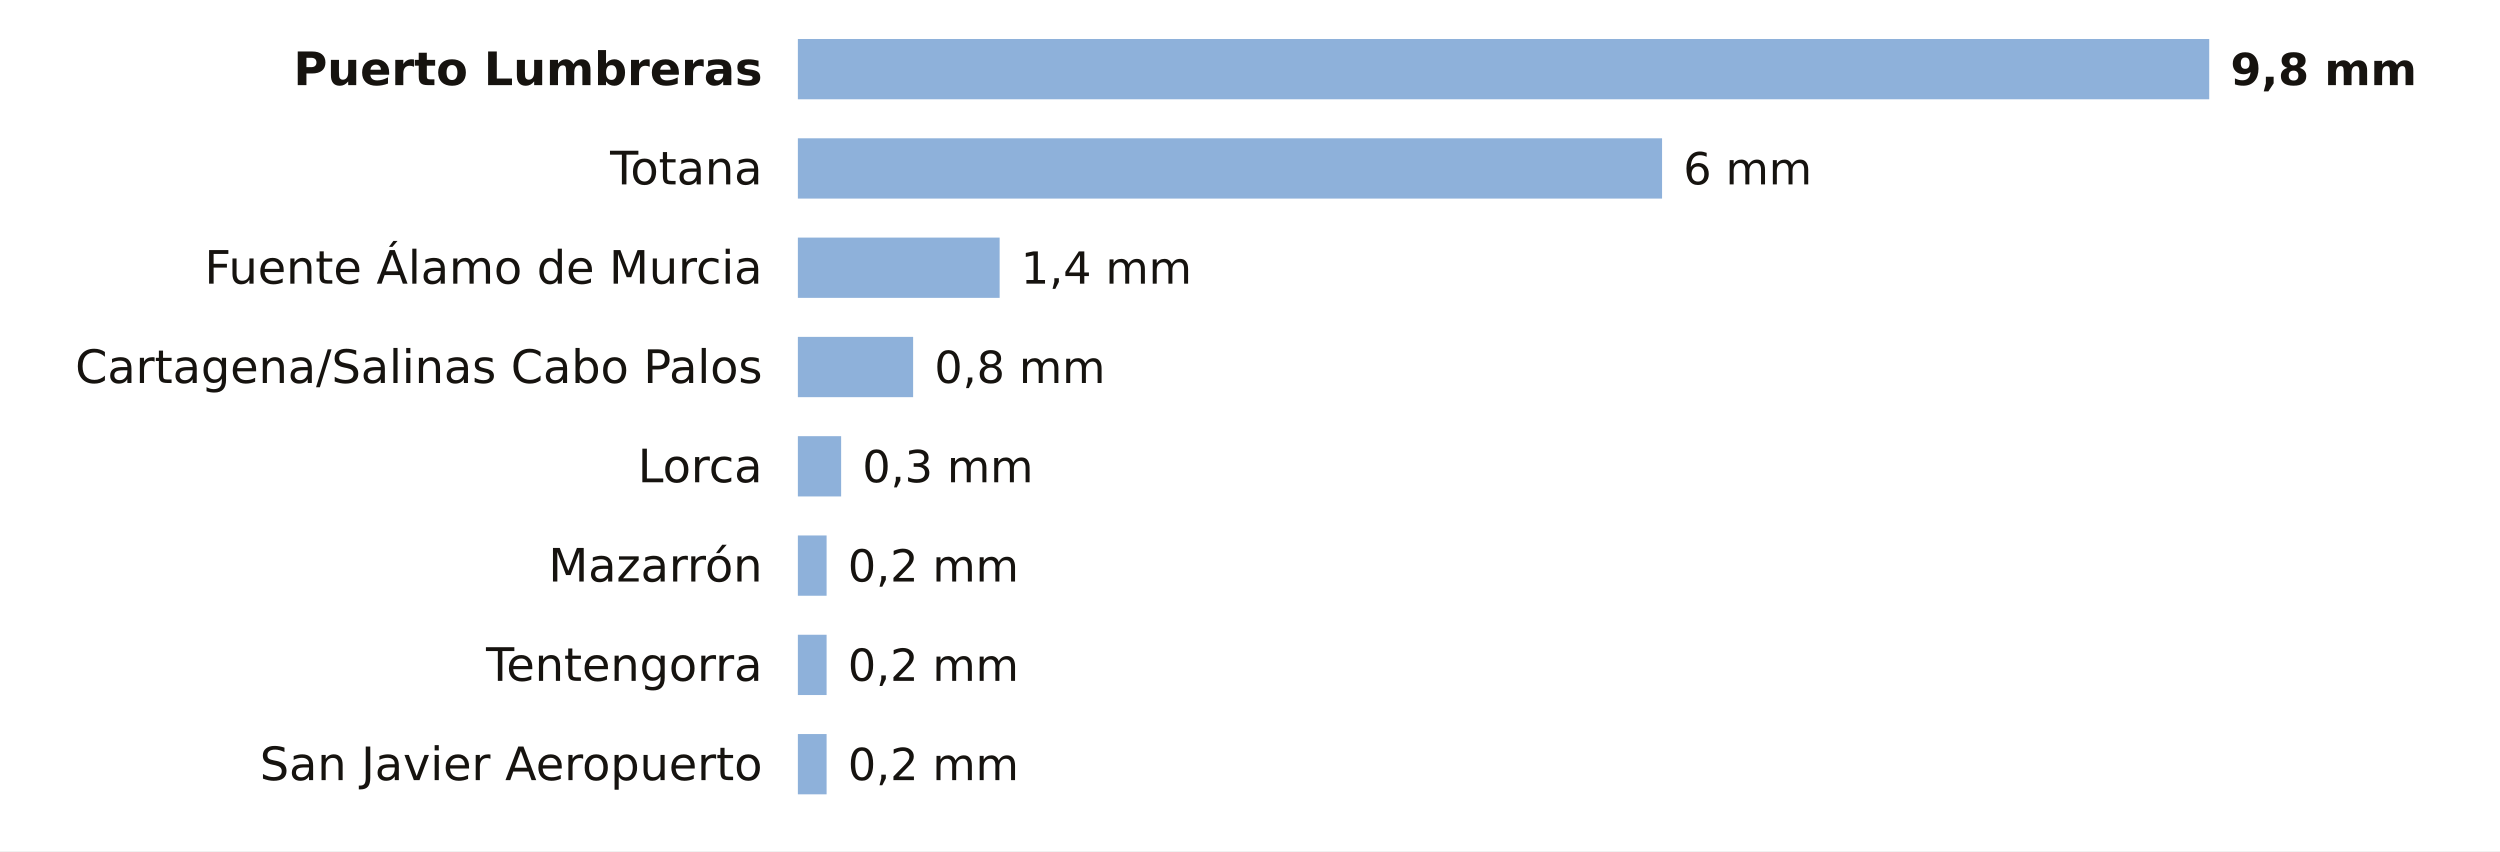
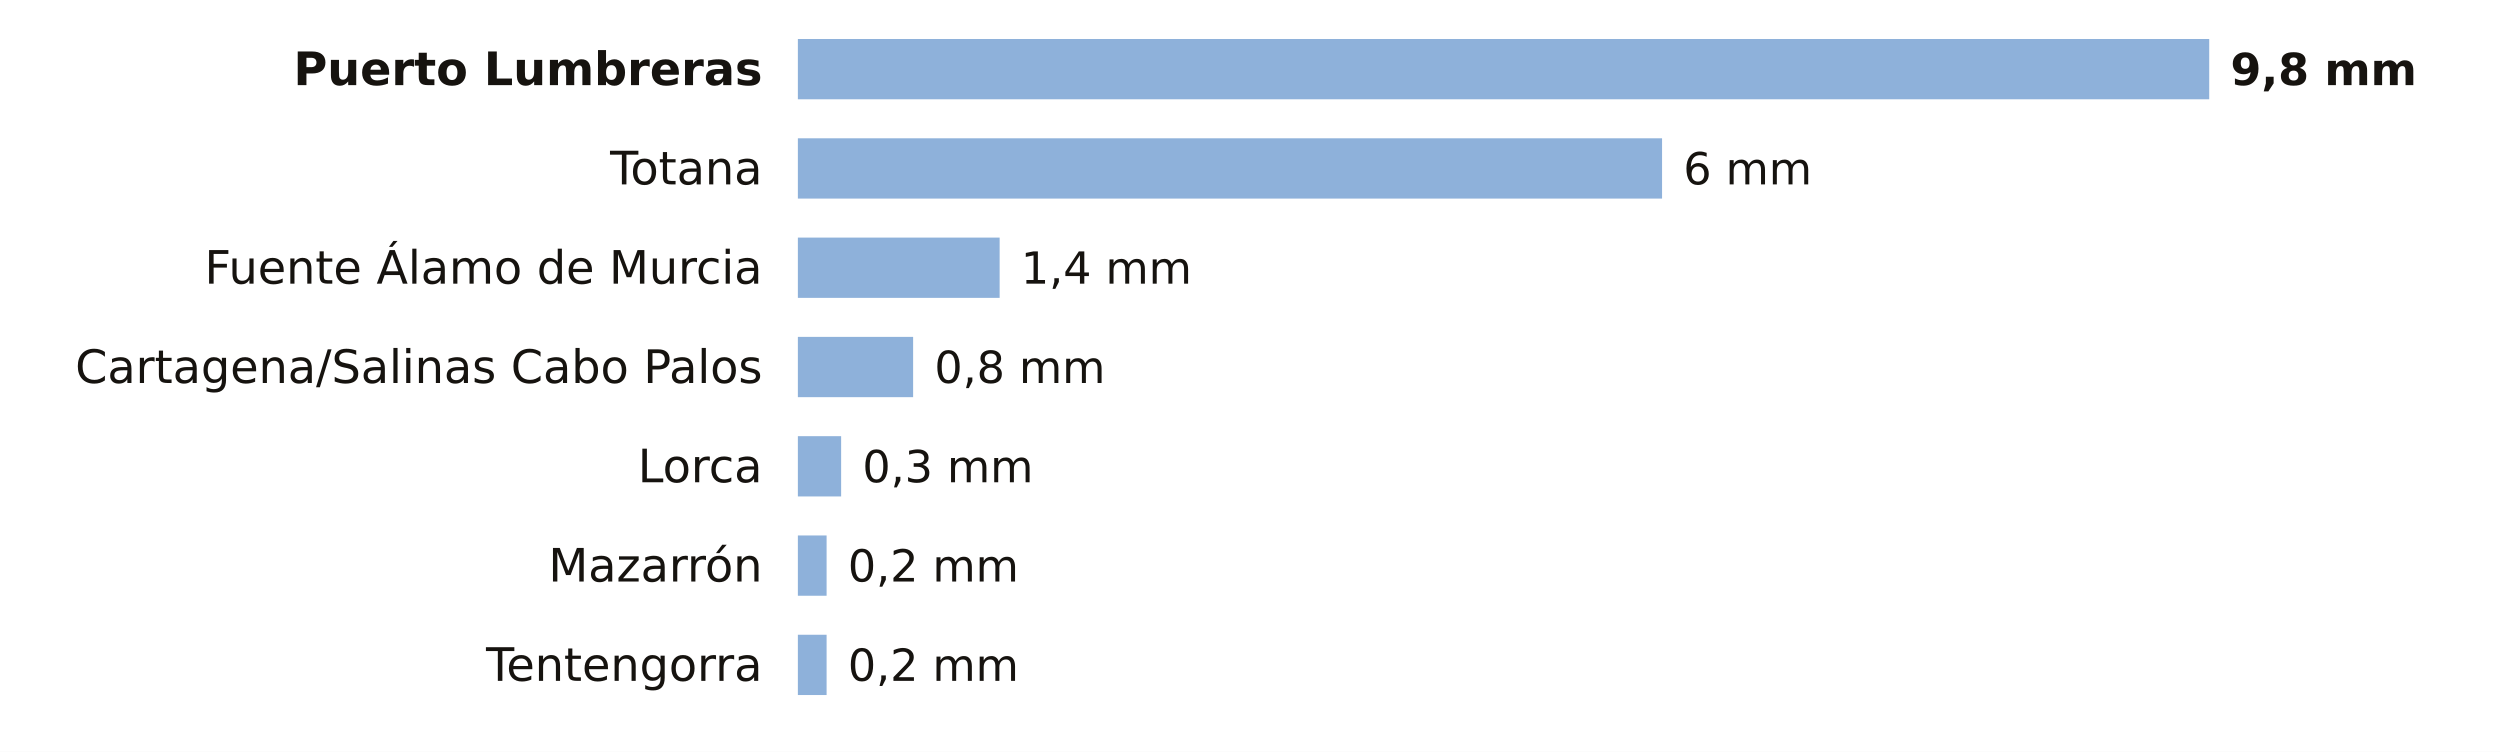
- <svg xmlns="http://www.w3.org/2000/svg" viewBox="0 0 705 240" width="705" height="240" role="img" aria-label="La lluvia de los últimos 7 días en las estaciones de AEMET de Murcia">
-   <rect width="705" height="240" fill="#FFFFFF" />
+ <svg xmlns="http://www.w3.org/2000/svg" viewBox="0 0 705 212" width="705" height="212" role="img" aria-label="La lluvia de los últimos 7 días en las estaciones de AEMET de Murcia">
+   <rect width="705" height="212" fill="#FFFFFF" />
  <text x="215.0" y="24.0" font-size="13" fill="#16130F" text-anchor="end" font-weight="600" font-family="Public Sans, DejaVu Sans, Arial, sans-serif">Puerto Lumbreras</text>
  <rect x="225" y="11" width="398.0" height="17" fill="#8EB1DA" />
  <text x="629.0" y="24.0" font-size="12.5" fill="#16130F" text-anchor="start" font-weight="700" font-family="Public Sans, DejaVu Sans, Arial, sans-serif">9,8 mm</text>
  <text x="215.0" y="52.0" font-size="13" fill="#16130F" text-anchor="end" font-weight="400" font-family="Public Sans, DejaVu Sans, Arial, sans-serif">Totana</text>
  <rect x="225" y="39" width="243.7" height="17" fill="#8EB1DA" />
  <text x="474.7" y="52.0" font-size="12.5" fill="#16130F" text-anchor="start" font-weight="500" font-family="Public Sans, DejaVu Sans, Arial, sans-serif">6 mm</text>
  <text x="215.0" y="80.0" font-size="13" fill="#16130F" text-anchor="end" font-weight="400" font-family="Public Sans, DejaVu Sans, Arial, sans-serif">Fuente Álamo de Murcia</text>
  <rect x="225" y="67" width="56.9" height="17" fill="#8EB1DA" />
  <text x="287.9" y="80.0" font-size="12.5" fill="#16130F" text-anchor="start" font-weight="500" font-family="Public Sans, DejaVu Sans, Arial, sans-serif">1,4 mm</text>
  <text x="215.0" y="108.0" font-size="13" fill="#16130F" text-anchor="end" font-weight="400" font-family="Public Sans, DejaVu Sans, Arial, sans-serif">Cartagena/Salinas Cabo Palos</text>
  <rect x="225" y="95" width="32.5" height="17" fill="#8EB1DA" />
  <text x="263.5" y="108.0" font-size="12.5" fill="#16130F" text-anchor="start" font-weight="500" font-family="Public Sans, DejaVu Sans, Arial, sans-serif">0,8 mm</text>
  <text x="215.0" y="136.0" font-size="13" fill="#16130F" text-anchor="end" font-weight="400" font-family="Public Sans, DejaVu Sans, Arial, sans-serif">Lorca</text>
  <rect x="225" y="123" width="12.2" height="17" fill="#8EB1DA" />
  <text x="243.2" y="136.0" font-size="12.5" fill="#16130F" text-anchor="start" font-weight="500" font-family="Public Sans, DejaVu Sans, Arial, sans-serif">0,3 mm</text>
  <text x="215.0" y="164.0" font-size="13" fill="#16130F" text-anchor="end" font-weight="400" font-family="Public Sans, DejaVu Sans, Arial, sans-serif">Mazarrón</text>
  <rect x="225" y="151" width="8.1" height="17" fill="#8EB1DA" />
  <text x="239.1" y="164.0" font-size="12.5" fill="#16130F" text-anchor="start" font-weight="500" font-family="Public Sans, DejaVu Sans, Arial, sans-serif">0,2 mm</text>
  <text x="215.0" y="192.0" font-size="13" fill="#16130F" text-anchor="end" font-weight="400" font-family="Public Sans, DejaVu Sans, Arial, sans-serif">Tentengorra</text>
  <rect x="225" y="179" width="8.1" height="17" fill="#8EB1DA" />
  <text x="239.1" y="192.0" font-size="12.5" fill="#16130F" text-anchor="start" font-weight="500" font-family="Public Sans, DejaVu Sans, Arial, sans-serif">0,2 mm</text>
-   <text x="215.0" y="220.0" font-size="13" fill="#16130F" text-anchor="end" font-weight="400" font-family="Public Sans, DejaVu Sans, Arial, sans-serif">San Javier Aeropuerto</text>
-   <rect x="225" y="207" width="8.1" height="17" fill="#8EB1DA" />
-   <text x="239.1" y="220.0" font-size="12.5" fill="#16130F" text-anchor="start" font-weight="500" font-family="Public Sans, DejaVu Sans, Arial, sans-serif">0,2 mm</text>
</svg>
